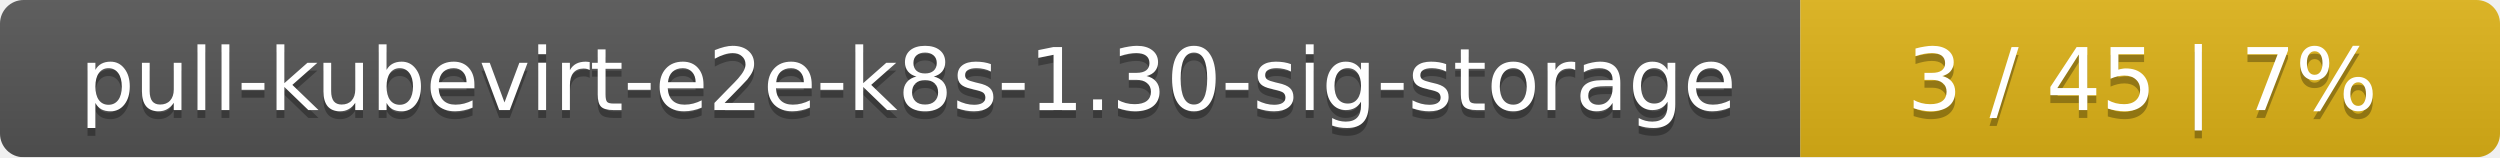
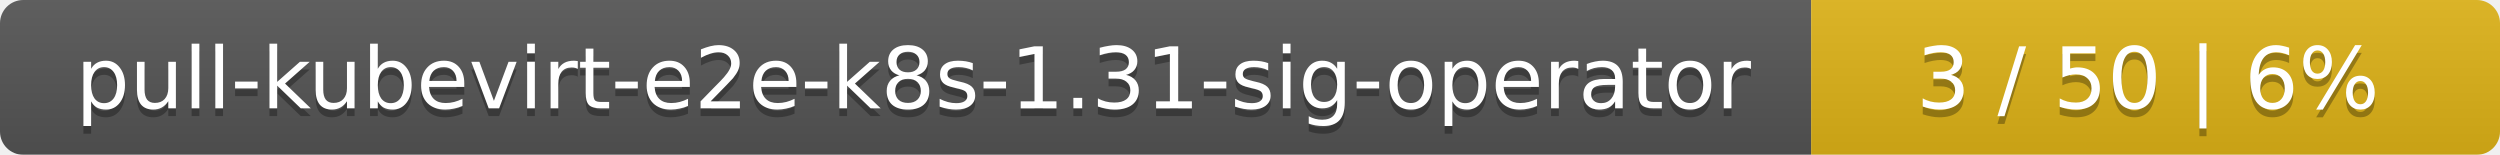
- <svg xmlns="http://www.w3.org/2000/svg" width="318" height="20">
+ <svg xmlns="http://www.w3.org/2000/svg" width="323" height="20">
  <linearGradient id="smooth" x2="0" y2="100%">
    <stop offset="0" stop-color="#bbb" stop-opacity=".1" />
    <stop offset="1" stop-opacity=".1" />
  </linearGradient>
  <mask id="round">
-     <rect width="318" height="20" rx="3" fill="#fff" />
+     <rect width="323" height="20" rx="3" fill="#fff" />
  </mask>
  <g mask="url(#round)">
-     <rect width="229" height="20" fill="#555" />
-     <rect x="229" width="89" height="20" fill="#dfb317" />
-     <rect width="318" height="20" fill="url(#smooth)" />
+     <rect width="234" height="20" fill="#555" />
+     <rect x="234" width="89" height="20" fill="#dfb317" />
+     <rect width="323" height="20" fill="url(#smooth)" />
  </g>
  <g fill="#fff" text-anchor="middle" font-family="DejaVu Sans,Verdana,Geneva,sans-serif" font-size="11">
-     <text x="115.5" y="15" fill="#010101" fill-opacity=".3">pull-kubevirt-e2e-k8s-1.30-sig-storage</text>
-     <text x="115.5" y="14">pull-kubevirt-e2e-k8s-1.30-sig-storage</text>
-     <text x="272.5" y="15" fill="#010101" fill-opacity=".3">3 / 45    |    7%</text>
-     <text x="272.5" y="14">3 / 45    |    7%</text>
+     <text x="118" y="15" fill="#010101" fill-opacity=".3">pull-kubevirt-e2e-k8s-1.31-sig-operator</text>
+     <text x="118" y="14">pull-kubevirt-e2e-k8s-1.31-sig-operator</text>
+     <text x="277.5" y="15" fill="#010101" fill-opacity=".3">3 / 50    |    6%</text>
+     <text x="277.5" y="14">3 / 50    |    6%</text>
  </g>
</svg>
